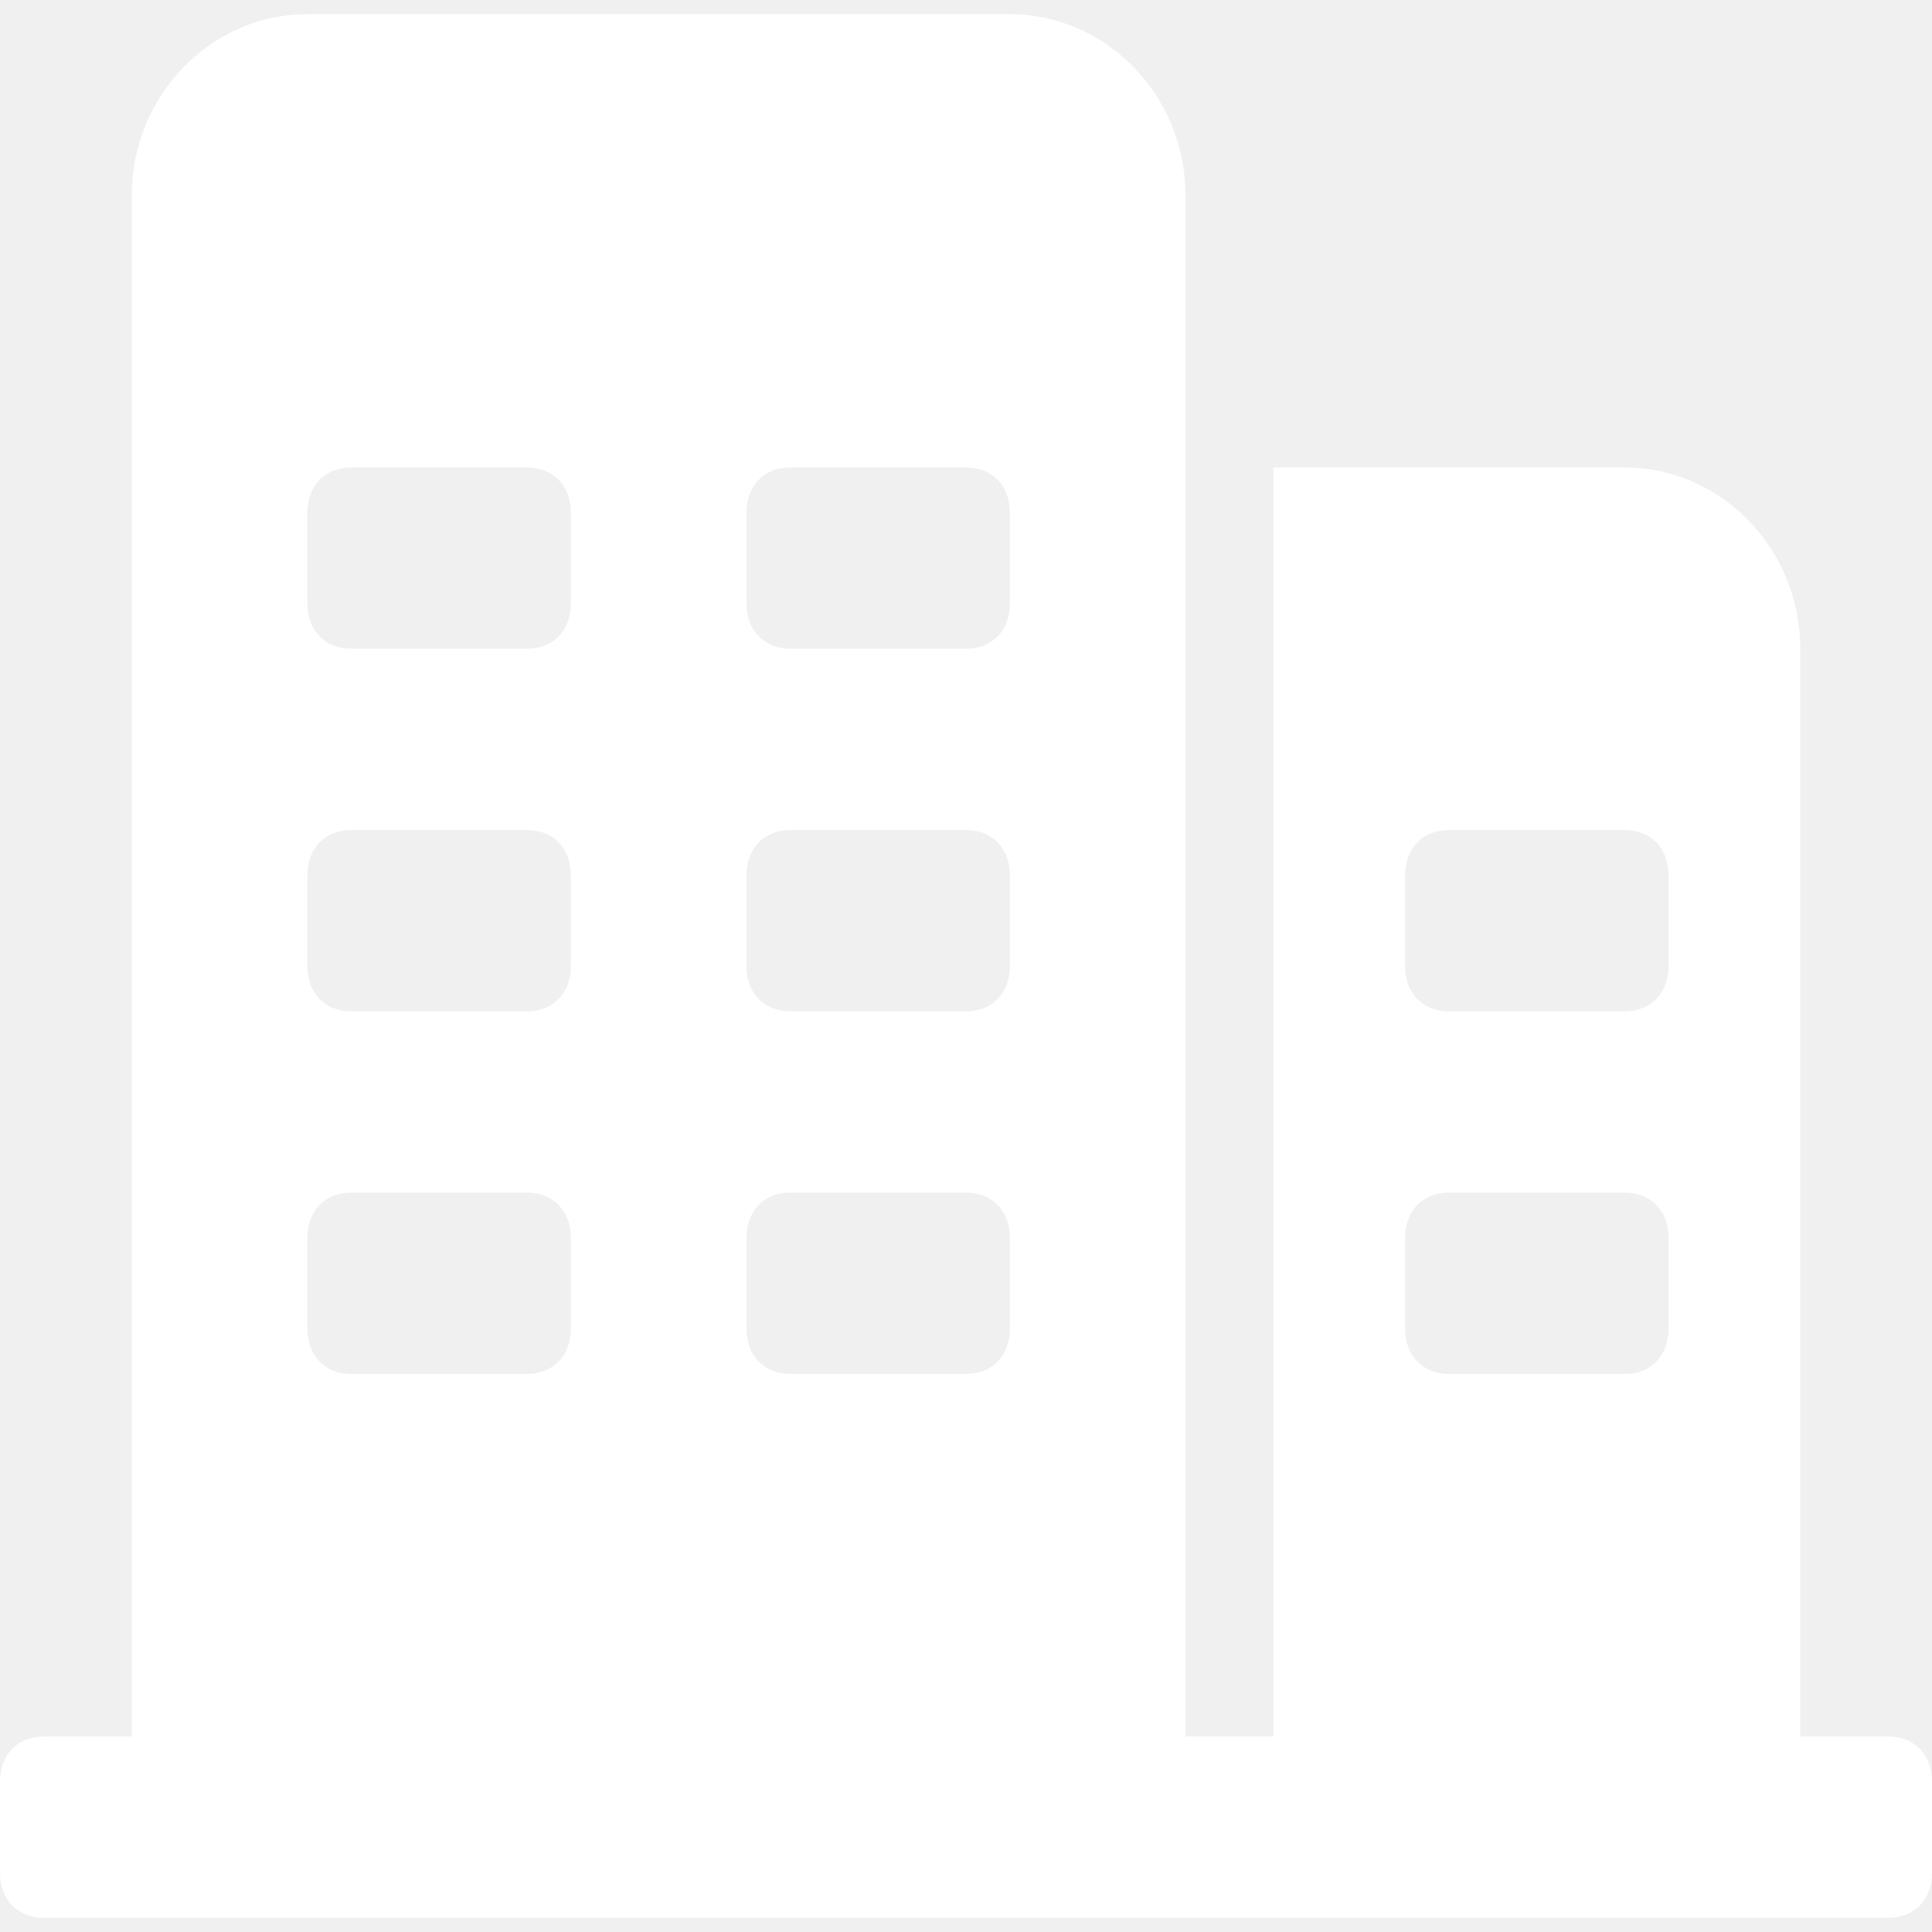
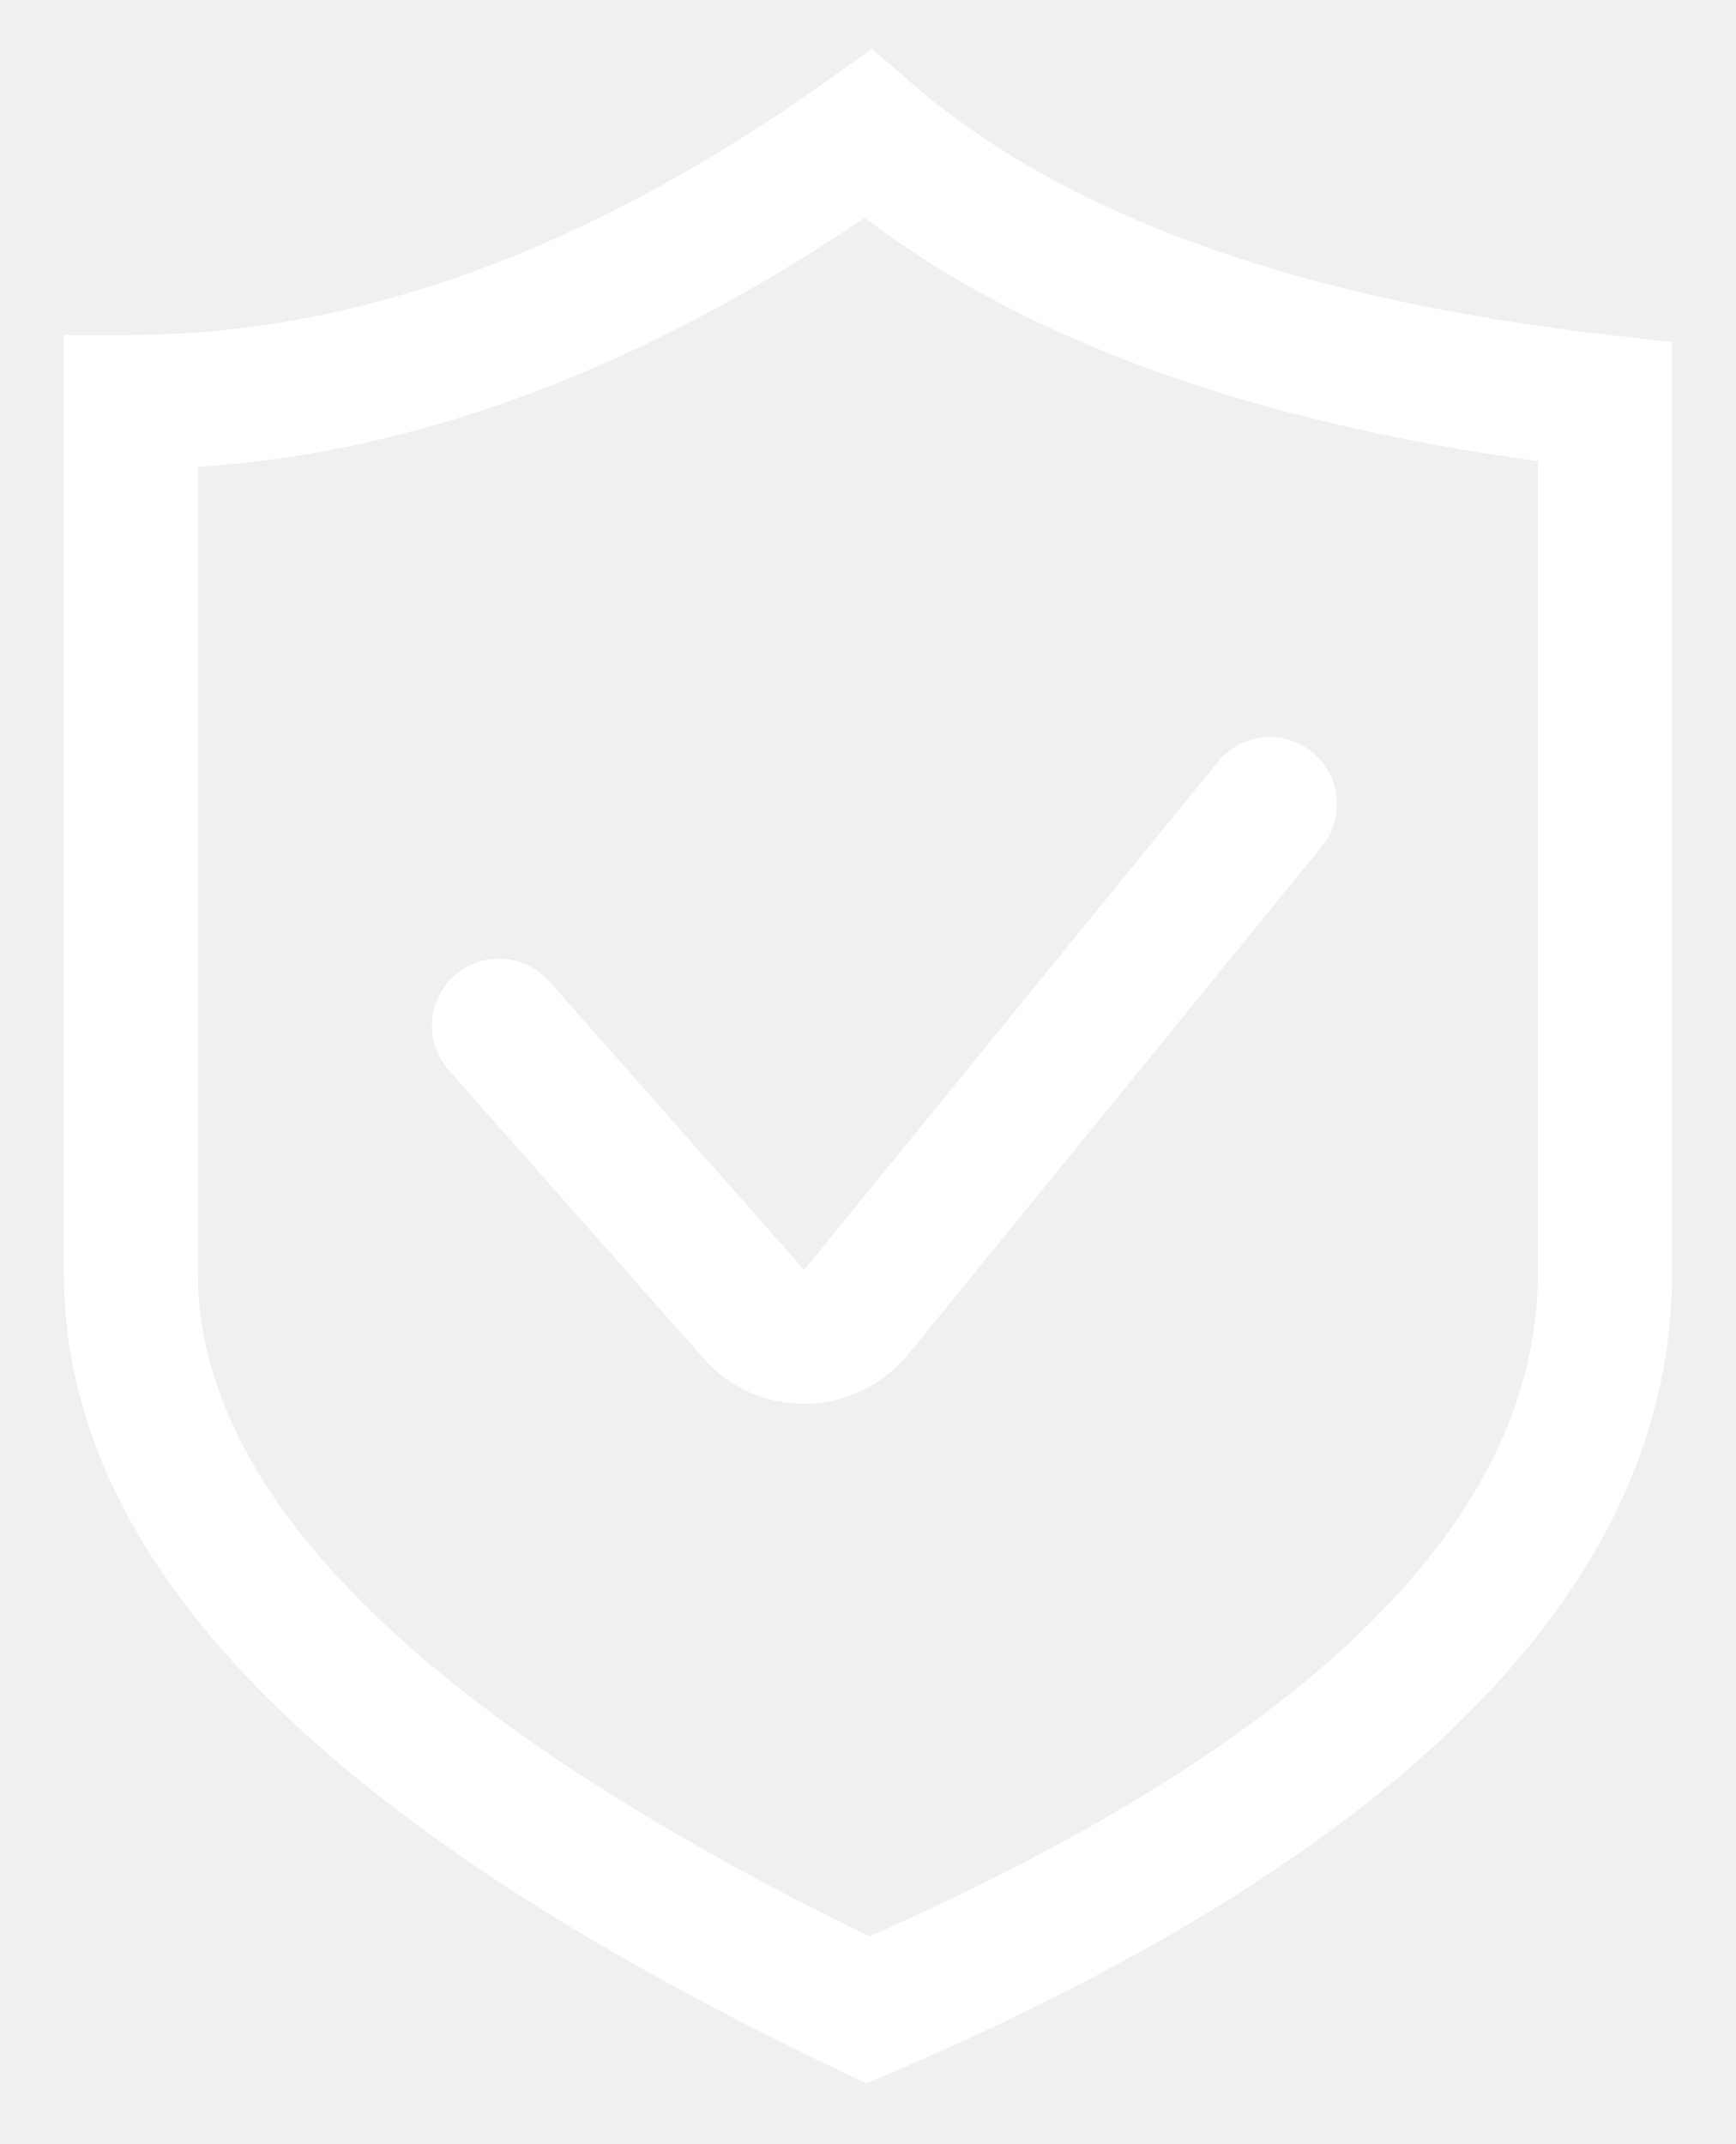
- <svg xmlns="http://www.w3.org/2000/svg" version="1.1" width="21px" height="21px">
-   <g transform="matrix(1 0 0 1 -12 -72 )">
-     <path d="M 20.523 18.875  L 19.568 18.875  L 19.568 7.051  C 19.568 5.967  18.709 5.081  17.659 5.081  L 13.841 5.081  L 13.841 18.875  L 12.886 18.875  L 12.886 2.125  C 12.886 1.041  12.027 0.154  10.977 0.154  L 3.341 0.154  C 2.291 0.154  1.432 1.041  1.432 2.125  L 1.432 18.875  L 0.477 18.875  C 0.191 18.875  0 19.072  0 19.368  L 0 20.353  C 0 20.649  0.191 20.846  0.477 20.846  L 20.523 20.846  C 20.809 20.846  21 20.649  21 20.353  L 21 19.368  C 21 19.072  20.809 18.875  20.523 18.875  Z M 6.205 13.456  L 6.205 14.441  C 6.205 14.737  6.014 14.934  5.727 14.934  L 3.818 14.934  C 3.532 14.934  3.341 14.737  3.341 14.441  L 3.341 13.456  C 3.341 13.16  3.532 12.963  3.818 12.963  L 5.727 12.963  C 6.014 12.963  6.205 13.16  6.205 13.456  Z M 6.205 9.515  L 6.205 10.5  C 6.205 10.796  6.014 10.993  5.727 10.993  L 3.818 10.993  C 3.532 10.993  3.341 10.796  3.341 10.5  L 3.341 9.515  C 3.341 9.219  3.532 9.022  3.818 9.022  L 5.727 9.022  C 6.014 9.022  6.205 9.219  6.205 9.515  Z M 6.205 5.573  L 6.205 6.559  C 6.205 6.854  6.014 7.051  5.727 7.051  L 3.818 7.051  C 3.532 7.051  3.341 6.854  3.341 6.559  L 3.341 5.573  C 3.341 5.278  3.532 5.081  3.818 5.081  L 5.727 5.081  C 6.014 5.081  6.205 5.278  6.205 5.573  Z M 10.977 13.456  L 10.977 14.441  C 10.977 14.737  10.786 14.934  10.5 14.934  L 8.591 14.934  C 8.305 14.934  8.114 14.737  8.114 14.441  L 8.114 13.456  C 8.114 13.16  8.305 12.963  8.591 12.963  L 10.5 12.963  C 10.786 12.963  10.977 13.16  10.977 13.456  Z M 10.977 9.515  L 10.977 10.5  C 10.977 10.796  10.786 10.993  10.5 10.993  L 8.591 10.993  C 8.305 10.993  8.114 10.796  8.114 10.5  L 8.114 9.515  C 8.114 9.219  8.305 9.022  8.591 9.022  L 10.5 9.022  C 10.786 9.022  10.977 9.219  10.977 9.515  Z M 10.977 5.573  L 10.977 6.559  C 10.977 6.854  10.786 7.051  10.5 7.051  L 8.591 7.051  C 8.305 7.051  8.114 6.854  8.114 6.559  L 8.114 5.573  C 8.114 5.278  8.305 5.081  8.591 5.081  L 10.5 5.081  C 10.786 5.081  10.977 5.278  10.977 5.573  Z M 18.136 14.441  C 18.136 14.737  17.945 14.934  17.659 14.934  L 15.75 14.934  C 15.464 14.934  15.273 14.737  15.273 14.441  L 15.273 13.456  C 15.273 13.16  15.464 12.963  15.75 12.963  L 17.659 12.963  C 17.945 12.963  18.136 13.16  18.136 13.456  L 18.136 14.441  Z M 18.136 10.5  C 18.136 10.796  17.945 10.993  17.659 10.993  L 15.75 10.993  C 15.464 10.993  15.273 10.796  15.273 10.5  L 15.273 9.515  C 15.273 9.219  15.464 9.022  15.75 9.022  L 17.659 9.022  C 17.945 9.022  18.136 9.219  18.136 9.515  L 18.136 10.5  Z " fill-rule="nonzero" fill="#ffffff" stroke="none" transform="matrix(1 0 0 1 12 72 )" />
+ <svg xmlns="http://www.w3.org/2000/svg" version="1.1" width="17px" height="21px">
+   <g transform="matrix(1 0 0 1 -14 -130 )">
+     <path d="M 16.375 3.351  L 15.792 3.285  C 12.724 2.938  10.415 2.108  8.931 0.817  L 8.54 0.478  L 8.119 0.778  C 5.792 2.439  3.491 3.281  1.281 3.281  L 0.625 3.281  L 0.625 12.469  C 0.625 15.285  3.108 17.84  8.217 20.279  L 8.486 20.407  L 8.759 20.29  C 13.813 18.119  16.375 15.488  16.375 12.469  L 16.375 3.351  Z M 15.062 4.517  L 15.062 12.469  C 15.062 14.864  12.86 17.049  8.514 18.966  C 4.15 16.837  1.938 14.652  1.938 12.469  L 1.938 4.573  C 4.084 4.434  6.277 3.615  8.469 2.133  C 10.043 3.333  12.256 4.133  15.062 4.517  Z M 7.876 12.438  L 5.378 9.611  C 5.254 9.47  5.075 9.39  4.886 9.39  C 4.524 9.39  4.23 9.684  4.23 10.046  C 4.23 10.206  4.288 10.361  4.394 10.481  L 6.892 13.307  C 7.151 13.599  7.511 13.75  7.875 13.75  C 8.269 13.749  8.643 13.572  8.894 13.267  L 12.946 8.29  C 13.041 8.173  13.093 8.026  13.093 7.875  C 13.093 7.513  12.8 7.219  12.437 7.219  C 12.24 7.219  12.053 7.308  11.928 7.461  L 7.876 12.438  Z " fill-rule="nonzero" fill="#ffffff" stroke="none" transform="matrix(1 0 0 1 14 130 )" />
  </g>
</svg>
